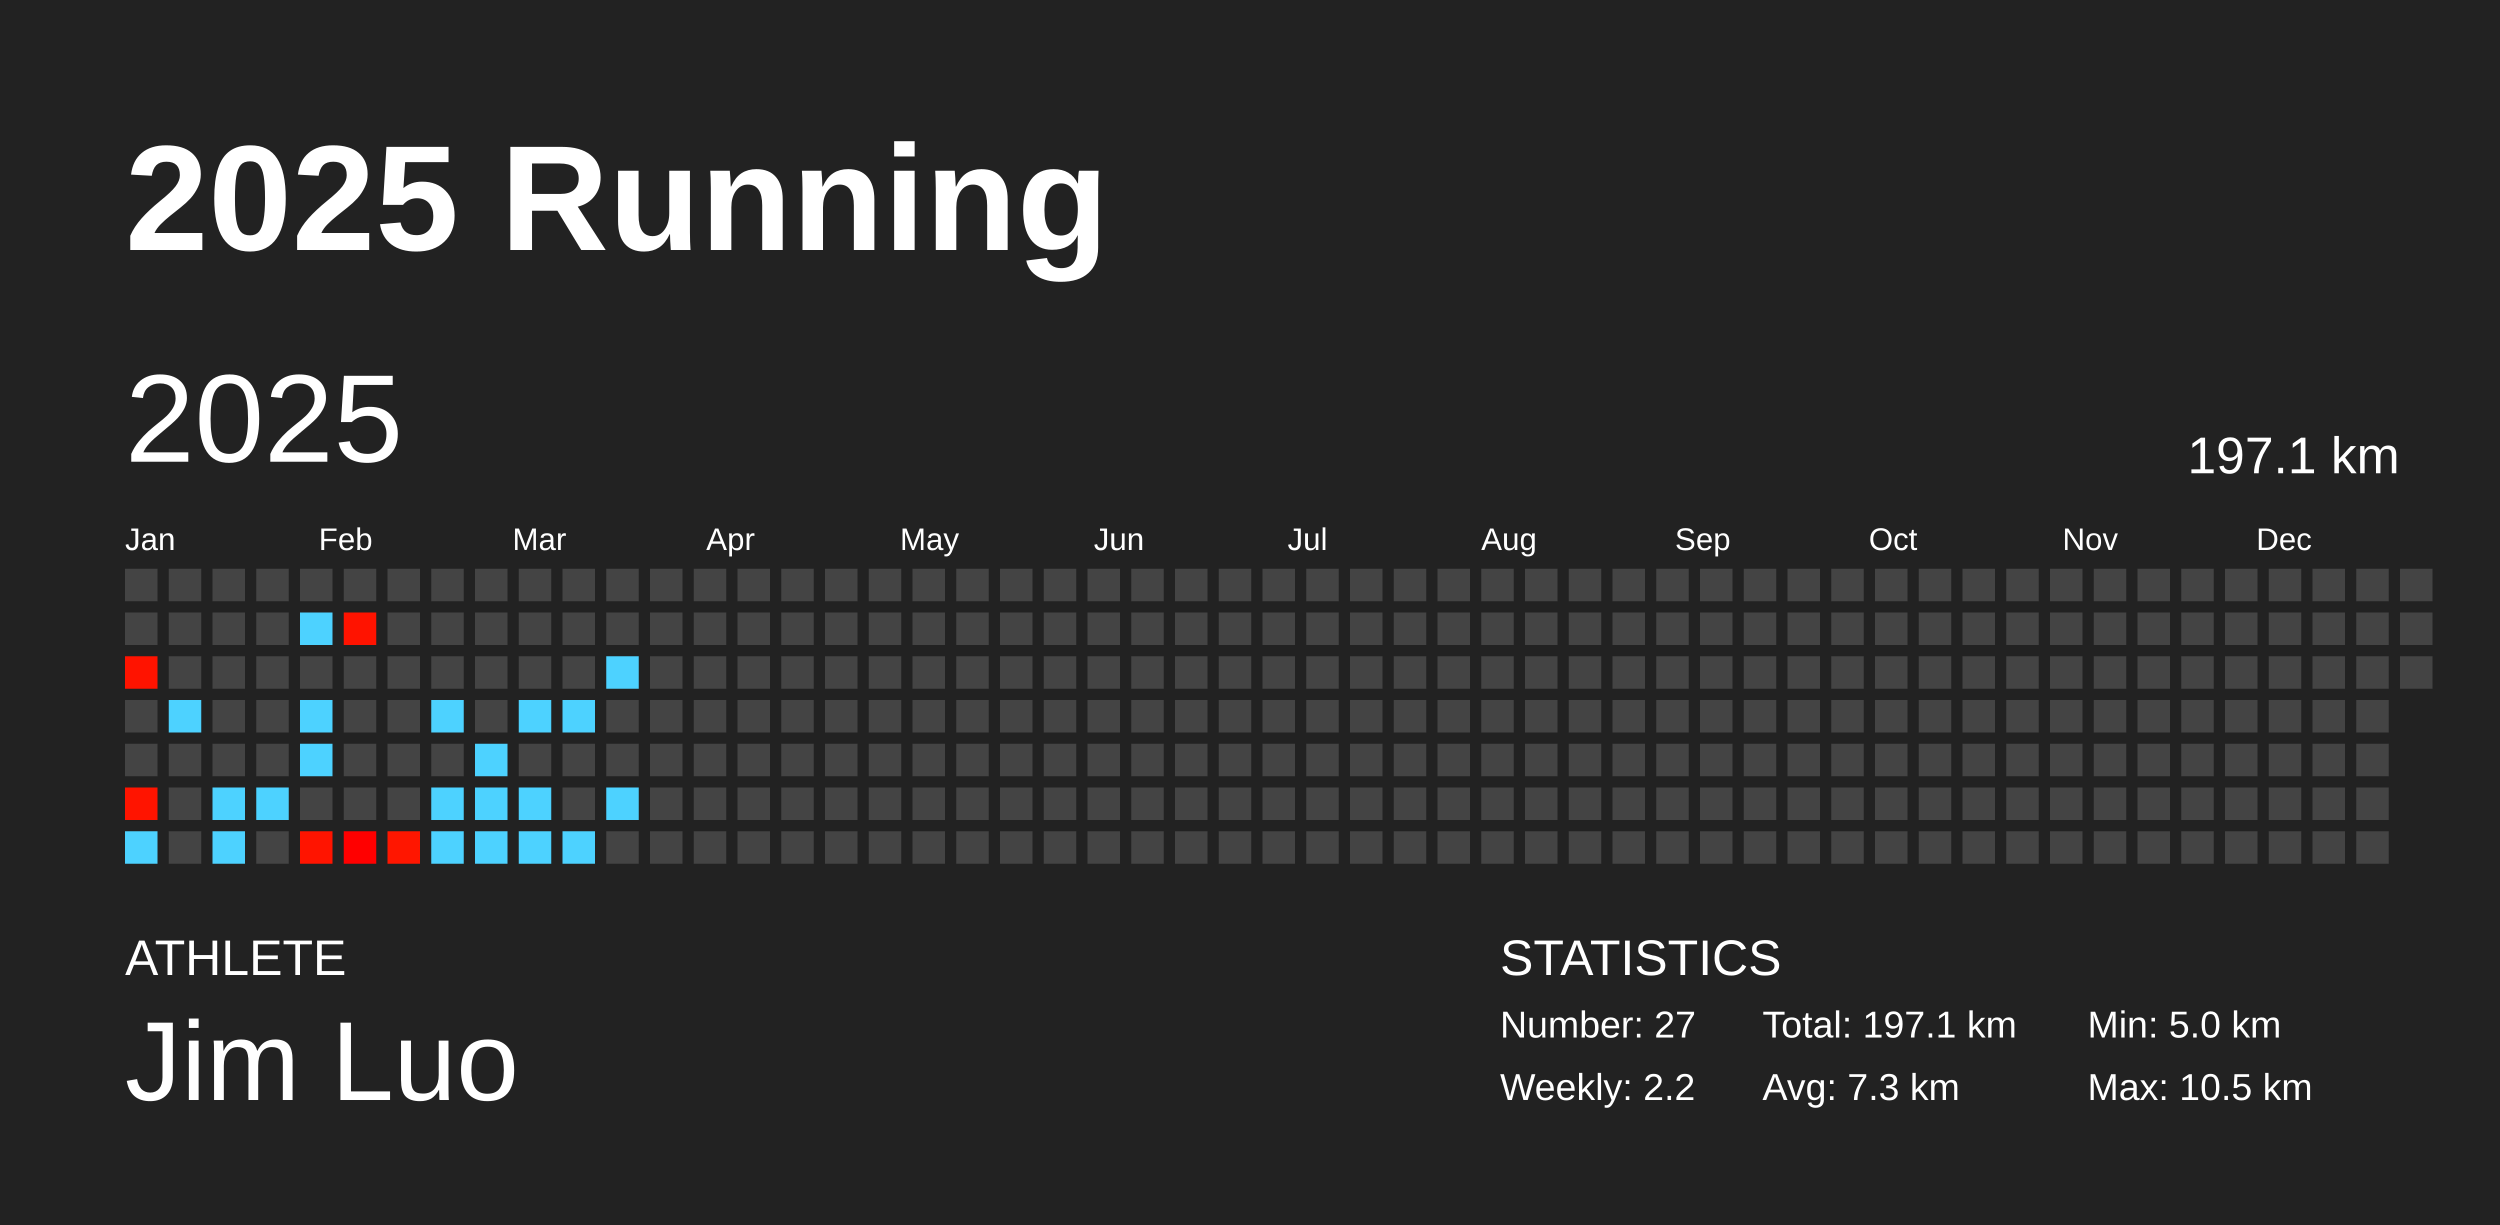
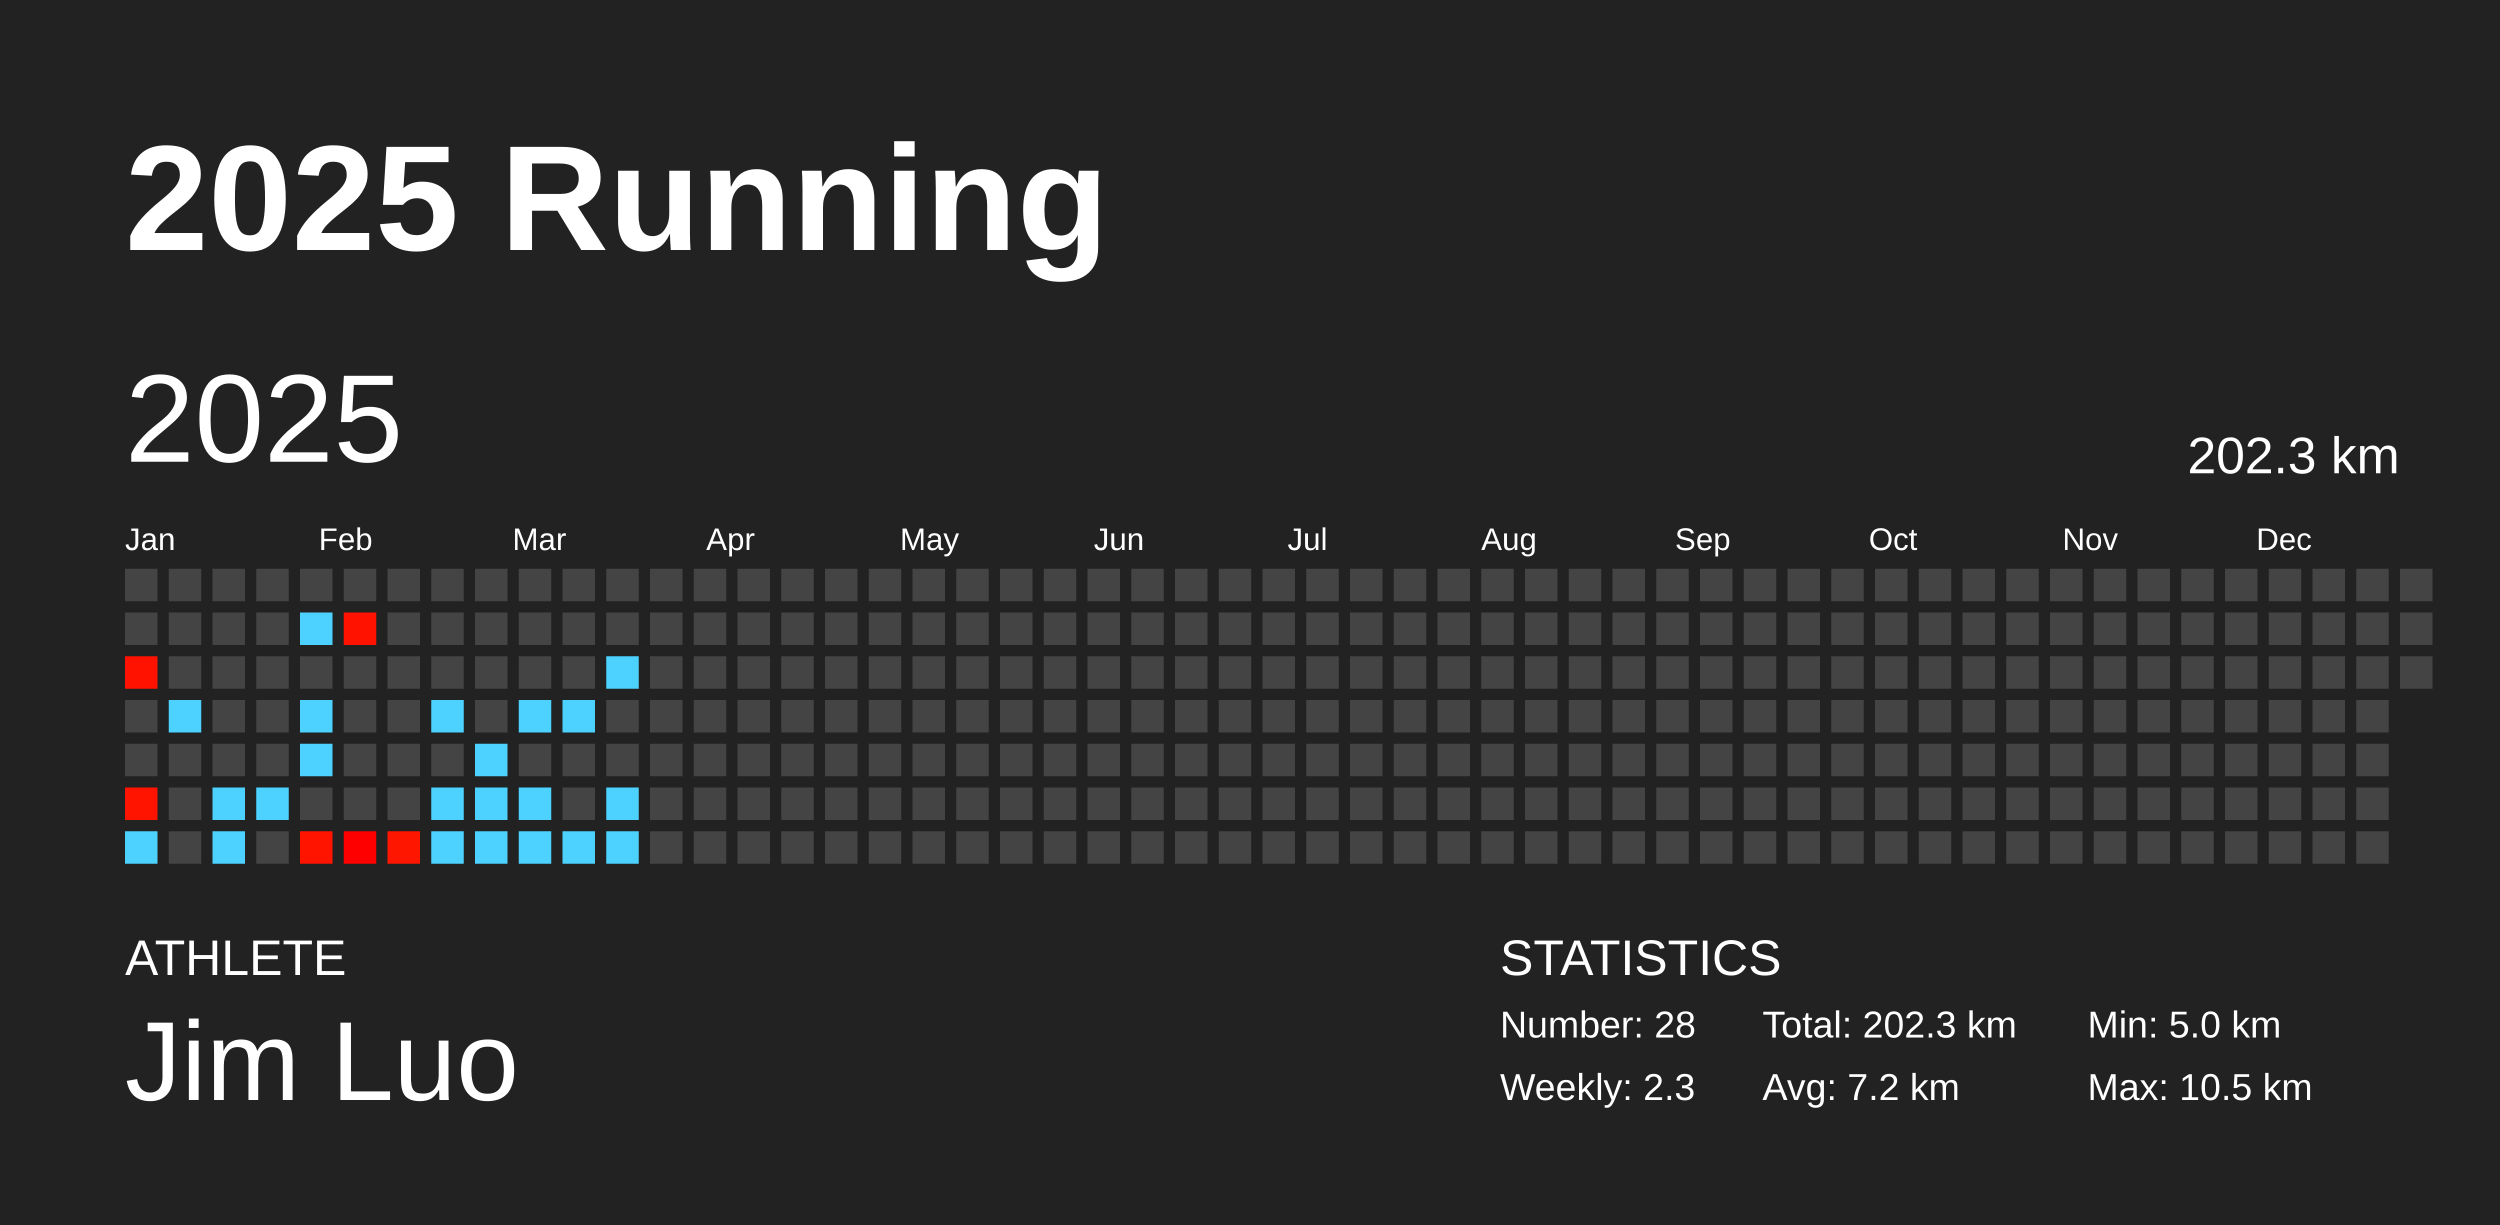
<svg xmlns="http://www.w3.org/2000/svg" baseProfile="full" height="98mm" version="1.1" viewBox="0,0,200,98" width="200mm">
  <defs />
  <rect fill="#222222" height="98" width="200" x="0" y="0" />
  <text fill="#FFFFFF" style="font-size:12px; font-family:Arial; font-weight:bold;" x="10" y="20">2025 Running</text>
  <text fill="#FFFFFF" style="font-size:4px; font-family:Arial" x="10" y="78">ATHLETE</text>
  <text fill="#FFFFFF" style="font-size:9px; font-family:Arial" x="10" y="88">Jim Luo</text>
  <text fill="#FFFFFF" style="font-size:4px; font-family:Arial" x="120" y="78">STATISTICS</text>
-   <text fill="#FFFFFF" style="font-size:3px; font-family:Arial" x="120" y="83">Number: 27</text>
-   <text fill="#FFFFFF" style="font-size:3px; font-family:Arial" x="120" y="88">Weekly: 2.2</text>
-   <text fill="#FFFFFF" style="font-size:3px; font-family:Arial" x="141" y="83">Total: 197.1 km</text>
-   <text fill="#FFFFFF" style="font-size:3px; font-family:Arial" x="141" y="88">Avg: 7.3 km</text>
+   <text fill="#FFFFFF" style="font-size:3px; font-family:Arial" x="120" y="83">Number: 28</text>
+   <text fill="#FFFFFF" style="font-size:3px; font-family:Arial" x="120" y="88">Weekly: 2.3</text>
+   <text fill="#FFFFFF" style="font-size:3px; font-family:Arial" x="141" y="83">Total: 202.3 km</text>
+   <text fill="#FFFFFF" style="font-size:3px; font-family:Arial" x="141" y="88">Avg: 7.2 km</text>
  <text fill="#FFFFFF" style="font-size:3px; font-family:Arial" x="167" y="83">Min: 5.0 km</text>
  <text fill="#FFFFFF" style="font-size:3px; font-family:Arial" x="167" y="88">Max: 10.5 km</text>
  <text dominant-baseline="hanging" fill="#FFFFFF" style="font-size:10.0px; font-family:Arial;" x="10" y="30">2025</text>
-   <text dominant-baseline="hanging" fill="#FFFFFF" style="font-size:4.125px; font-family:Arial;" x="175" y="35">197.1 km</text>
+   <text dominant-baseline="hanging" fill="#FFFFFF" style="font-size:4.125px; font-family:Arial;" x="175" y="35">202.3 km</text>
  <text fill="#FFFFFF" style="font-size:2.5px; font-family:Arial" x="10.0" y="44">Jan</text>
  <text fill="#FFFFFF" style="font-size:2.5px; font-family:Arial" x="25.5" y="44">Feb</text>
  <text fill="#FFFFFF" style="font-size:2.5px; font-family:Arial" x="41.0" y="44">Mar</text>
  <text fill="#FFFFFF" style="font-size:2.5px; font-family:Arial" x="56.5" y="44">Apr</text>
  <text fill="#FFFFFF" style="font-size:2.5px; font-family:Arial" x="72.0" y="44">May</text>
  <text fill="#FFFFFF" style="font-size:2.5px; font-family:Arial" x="87.5" y="44">Jun</text>
  <text fill="#FFFFFF" style="font-size:2.5px; font-family:Arial" x="103.0" y="44">Jul</text>
  <text fill="#FFFFFF" style="font-size:2.5px; font-family:Arial" x="118.5" y="44">Aug</text>
  <text fill="#FFFFFF" style="font-size:2.5px; font-family:Arial" x="134.0" y="44">Sep</text>
  <text fill="#FFFFFF" style="font-size:2.5px; font-family:Arial" x="149.5" y="44">Oct</text>
  <text fill="#FFFFFF" style="font-size:2.5px; font-family:Arial" x="165.0" y="44">Nov</text>
  <text fill="#FFFFFF" style="font-size:2.5px; font-family:Arial" x="180.5" y="44">Dec</text>
  <rect fill="#444444" height="2.6" width="2.6" x="10.0" y="45.5" />
  <rect fill="#444444" height="2.6" width="2.6" x="10.0" y="49.0" />
  <rect fill="#ff1300" height="2.6" width="2.6" x="10.0" y="52.5" />
  <rect fill="#444444" height="2.6" width="2.6" x="10.0" y="56.0" />
  <rect fill="#444444" height="2.6" width="2.6" x="10.0" y="59.5" />
  <rect fill="#ff1400" height="2.6" width="2.6" x="10.0" y="63.0" />
  <rect fill="#4dd2ff" height="2.6" width="2.6" x="10.0" y="66.5" />
  <rect fill="#444444" height="2.6" width="2.6" x="13.5" y="45.5" />
  <rect fill="#444444" height="2.6" width="2.6" x="13.5" y="49.0" />
  <rect fill="#444444" height="2.6" width="2.6" x="13.5" y="52.5" />
  <rect fill="#4dd2ff" height="2.6" width="2.6" x="13.5" y="56.0" />
  <rect fill="#444444" height="2.6" width="2.6" x="13.5" y="59.5" />
  <rect fill="#444444" height="2.6" width="2.6" x="13.5" y="63.0" />
  <rect fill="#444444" height="2.6" width="2.6" x="13.5" y="66.5" />
  <rect fill="#444444" height="2.6" width="2.6" x="17.0" y="45.5" />
  <rect fill="#444444" height="2.6" width="2.6" x="17.0" y="49.0" />
  <rect fill="#444444" height="2.6" width="2.6" x="17.0" y="52.5" />
  <rect fill="#444444" height="2.6" width="2.6" x="17.0" y="56.0" />
  <rect fill="#444444" height="2.6" width="2.6" x="17.0" y="59.5" />
  <rect fill="#4dd2ff" height="2.6" width="2.6" x="17.0" y="63.0" />
  <rect fill="#4dd2ff" height="2.6" width="2.6" x="17.0" y="66.5" />
  <rect fill="#444444" height="2.6" width="2.6" x="20.5" y="45.5" />
  <rect fill="#444444" height="2.6" width="2.6" x="20.5" y="49.0" />
  <rect fill="#444444" height="2.6" width="2.6" x="20.5" y="52.5" />
  <rect fill="#444444" height="2.6" width="2.6" x="20.5" y="56.0" />
  <rect fill="#444444" height="2.6" width="2.6" x="20.5" y="59.5" />
  <rect fill="#4dd2ff" height="2.6" width="2.6" x="20.5" y="63.0" />
  <rect fill="#444444" height="2.6" width="2.6" x="20.5" y="66.5" />
  <rect fill="#444444" height="2.6" width="2.6" x="24.0" y="45.5" />
  <rect fill="#4dd2ff" height="2.6" width="2.6" x="24.0" y="49.0" />
  <rect fill="#444444" height="2.6" width="2.6" x="24.0" y="52.5" />
  <rect fill="#4dd2ff" height="2.6" width="2.6" x="24.0" y="56.0" />
  <rect fill="#4dd2ff" height="2.6" width="2.6" x="24.0" y="59.5" />
  <rect fill="#444444" height="2.6" width="2.6" x="24.0" y="63.0" />
  <rect fill="#ff1400" height="2.6" width="2.6" x="24.0" y="66.5" />
  <rect fill="#444444" height="2.6" width="2.6" x="27.5" y="45.5" />
  <rect fill="#ff1300" height="2.6" width="2.6" x="27.5" y="49.0" />
  <rect fill="#444444" height="2.6" width="2.6" x="27.5" y="52.5" />
  <rect fill="#444444" height="2.6" width="2.6" x="27.5" y="56.0" />
  <rect fill="#444444" height="2.6" width="2.6" x="27.5" y="59.5" />
  <rect fill="#444444" height="2.6" width="2.6" x="27.5" y="63.0" />
  <rect fill="#ff0000" height="2.6" width="2.6" x="27.5" y="66.5" />
  <rect fill="#444444" height="2.6" width="2.6" x="31.0" y="45.5" />
  <rect fill="#444444" height="2.6" width="2.6" x="31.0" y="49.0" />
  <rect fill="#444444" height="2.6" width="2.6" x="31.0" y="52.5" />
  <rect fill="#444444" height="2.6" width="2.6" x="31.0" y="56.0" />
  <rect fill="#444444" height="2.6" width="2.6" x="31.0" y="59.5" />
  <rect fill="#444444" height="2.6" width="2.6" x="31.0" y="63.0" />
  <rect fill="#ff1600" height="2.6" width="2.6" x="31.0" y="66.5" />
  <rect fill="#444444" height="2.6" width="2.6" x="34.5" y="45.5" />
  <rect fill="#444444" height="2.6" width="2.6" x="34.5" y="49.0" />
  <rect fill="#444444" height="2.6" width="2.6" x="34.5" y="52.5" />
  <rect fill="#4dd2ff" height="2.6" width="2.6" x="34.5" y="56.0" />
  <rect fill="#444444" height="2.6" width="2.6" x="34.5" y="59.5" />
  <rect fill="#4dd2ff" height="2.6" width="2.6" x="34.5" y="63.0" />
  <rect fill="#4dd2ff" height="2.6" width="2.6" x="34.5" y="66.5" />
  <rect fill="#444444" height="2.6" width="2.6" x="38.0" y="45.5" />
  <rect fill="#444444" height="2.6" width="2.6" x="38.0" y="49.0" />
  <rect fill="#444444" height="2.6" width="2.6" x="38.0" y="52.5" />
  <rect fill="#444444" height="2.6" width="2.6" x="38.0" y="56.0" />
  <rect fill="#4dd2ff" height="2.6" width="2.6" x="38.0" y="59.5" />
  <rect fill="#4dd2ff" height="2.6" width="2.6" x="38.0" y="63.0" />
  <rect fill="#4dd2ff" height="2.6" width="2.6" x="38.0" y="66.5" />
  <rect fill="#444444" height="2.6" width="2.6" x="41.5" y="45.5" />
  <rect fill="#444444" height="2.6" width="2.6" x="41.5" y="49.0" />
  <rect fill="#444444" height="2.6" width="2.6" x="41.5" y="52.5" />
  <rect fill="#4dd2ff" height="2.6" width="2.6" x="41.5" y="56.0" />
  <rect fill="#444444" height="2.6" width="2.6" x="41.5" y="59.5" />
  <rect fill="#4dd2ff" height="2.6" width="2.6" x="41.5" y="63.0" />
  <rect fill="#4dd2ff" height="2.6" width="2.6" x="41.5" y="66.5" />
  <rect fill="#444444" height="2.6" width="2.6" x="45.0" y="45.5" />
  <rect fill="#444444" height="2.6" width="2.6" x="45.0" y="49.0" />
  <rect fill="#444444" height="2.6" width="2.6" x="45.0" y="52.5" />
  <rect fill="#4dd2ff" height="2.6" width="2.6" x="45.0" y="56.0" />
  <rect fill="#444444" height="2.6" width="2.6" x="45.0" y="59.5" />
  <rect fill="#444444" height="2.6" width="2.6" x="45.0" y="63.0" />
  <rect fill="#4dd2ff" height="2.6" width="2.6" x="45.0" y="66.5" />
  <rect fill="#444444" height="2.6" width="2.6" x="48.5" y="45.5" />
  <rect fill="#444444" height="2.6" width="2.6" x="48.5" y="49.0" />
  <rect fill="#4dd2ff" height="2.6" width="2.6" x="48.5" y="52.5" />
  <rect fill="#444444" height="2.6" width="2.6" x="48.5" y="56.0" />
  <rect fill="#444444" height="2.6" width="2.6" x="48.5" y="59.5" />
  <rect fill="#4dd2ff" height="2.6" width="2.6" x="48.5" y="63.0" />
-   <rect fill="#444444" height="2.6" width="2.6" x="48.5" y="66.5" />
+   <rect fill="#4dd2ff" height="2.6" width="2.6" x="48.5" y="66.5" />
  <rect fill="#444444" height="2.6" width="2.6" x="52.0" y="45.5" />
  <rect fill="#444444" height="2.6" width="2.6" x="52.0" y="49.0" />
  <rect fill="#444444" height="2.6" width="2.6" x="52.0" y="52.5" />
  <rect fill="#444444" height="2.6" width="2.6" x="52.0" y="56.0" />
  <rect fill="#444444" height="2.6" width="2.6" x="52.0" y="59.5" />
  <rect fill="#444444" height="2.6" width="2.6" x="52.0" y="63.0" />
  <rect fill="#444444" height="2.6" width="2.6" x="52.0" y="66.5" />
  <rect fill="#444444" height="2.6" width="2.6" x="55.5" y="45.5" />
  <rect fill="#444444" height="2.6" width="2.6" x="55.5" y="49.0" />
  <rect fill="#444444" height="2.6" width="2.6" x="55.5" y="52.5" />
  <rect fill="#444444" height="2.6" width="2.6" x="55.5" y="56.0" />
  <rect fill="#444444" height="2.6" width="2.6" x="55.5" y="59.5" />
  <rect fill="#444444" height="2.6" width="2.6" x="55.5" y="63.0" />
  <rect fill="#444444" height="2.6" width="2.6" x="55.5" y="66.5" />
  <rect fill="#444444" height="2.6" width="2.6" x="59.0" y="45.5" />
  <rect fill="#444444" height="2.6" width="2.6" x="59.0" y="49.0" />
  <rect fill="#444444" height="2.6" width="2.6" x="59.0" y="52.5" />
  <rect fill="#444444" height="2.6" width="2.6" x="59.0" y="56.0" />
  <rect fill="#444444" height="2.6" width="2.6" x="59.0" y="59.5" />
  <rect fill="#444444" height="2.6" width="2.6" x="59.0" y="63.0" />
  <rect fill="#444444" height="2.6" width="2.6" x="59.0" y="66.5" />
  <rect fill="#444444" height="2.6" width="2.6" x="62.5" y="45.5" />
  <rect fill="#444444" height="2.6" width="2.6" x="62.5" y="49.0" />
  <rect fill="#444444" height="2.6" width="2.6" x="62.5" y="52.5" />
  <rect fill="#444444" height="2.6" width="2.6" x="62.5" y="56.0" />
  <rect fill="#444444" height="2.6" width="2.6" x="62.5" y="59.5" />
  <rect fill="#444444" height="2.6" width="2.6" x="62.5" y="63.0" />
  <rect fill="#444444" height="2.6" width="2.6" x="62.5" y="66.5" />
  <rect fill="#444444" height="2.6" width="2.6" x="66.0" y="45.5" />
  <rect fill="#444444" height="2.6" width="2.6" x="66.0" y="49.0" />
  <rect fill="#444444" height="2.6" width="2.6" x="66.0" y="52.5" />
  <rect fill="#444444" height="2.6" width="2.6" x="66.0" y="56.0" />
  <rect fill="#444444" height="2.6" width="2.6" x="66.0" y="59.5" />
  <rect fill="#444444" height="2.6" width="2.6" x="66.0" y="63.0" />
  <rect fill="#444444" height="2.6" width="2.6" x="66.0" y="66.5" />
  <rect fill="#444444" height="2.6" width="2.6" x="69.5" y="45.5" />
  <rect fill="#444444" height="2.6" width="2.6" x="69.5" y="49.0" />
  <rect fill="#444444" height="2.6" width="2.6" x="69.5" y="52.5" />
  <rect fill="#444444" height="2.6" width="2.6" x="69.5" y="56.0" />
  <rect fill="#444444" height="2.6" width="2.6" x="69.5" y="59.5" />
  <rect fill="#444444" height="2.6" width="2.6" x="69.5" y="63.0" />
  <rect fill="#444444" height="2.6" width="2.6" x="69.5" y="66.5" />
  <rect fill="#444444" height="2.6" width="2.6" x="73.0" y="45.5" />
  <rect fill="#444444" height="2.6" width="2.6" x="73.0" y="49.0" />
  <rect fill="#444444" height="2.6" width="2.6" x="73.0" y="52.5" />
  <rect fill="#444444" height="2.6" width="2.6" x="73.0" y="56.0" />
  <rect fill="#444444" height="2.6" width="2.6" x="73.0" y="59.5" />
  <rect fill="#444444" height="2.6" width="2.6" x="73.0" y="63.0" />
  <rect fill="#444444" height="2.6" width="2.6" x="73.0" y="66.5" />
  <rect fill="#444444" height="2.6" width="2.6" x="76.5" y="45.5" />
  <rect fill="#444444" height="2.6" width="2.6" x="76.5" y="49.0" />
  <rect fill="#444444" height="2.6" width="2.6" x="76.5" y="52.5" />
  <rect fill="#444444" height="2.6" width="2.6" x="76.5" y="56.0" />
  <rect fill="#444444" height="2.6" width="2.6" x="76.5" y="59.5" />
  <rect fill="#444444" height="2.6" width="2.6" x="76.5" y="63.0" />
  <rect fill="#444444" height="2.6" width="2.6" x="76.5" y="66.5" />
  <rect fill="#444444" height="2.6" width="2.6" x="80.0" y="45.5" />
  <rect fill="#444444" height="2.6" width="2.6" x="80.0" y="49.0" />
  <rect fill="#444444" height="2.6" width="2.6" x="80.0" y="52.5" />
  <rect fill="#444444" height="2.6" width="2.6" x="80.0" y="56.0" />
  <rect fill="#444444" height="2.6" width="2.6" x="80.0" y="59.5" />
  <rect fill="#444444" height="2.6" width="2.6" x="80.0" y="63.0" />
  <rect fill="#444444" height="2.6" width="2.6" x="80.0" y="66.5" />
  <rect fill="#444444" height="2.6" width="2.6" x="83.5" y="45.5" />
  <rect fill="#444444" height="2.6" width="2.6" x="83.5" y="49.0" />
  <rect fill="#444444" height="2.6" width="2.6" x="83.5" y="52.5" />
  <rect fill="#444444" height="2.6" width="2.6" x="83.5" y="56.0" />
  <rect fill="#444444" height="2.6" width="2.6" x="83.5" y="59.5" />
  <rect fill="#444444" height="2.6" width="2.6" x="83.5" y="63.0" />
  <rect fill="#444444" height="2.6" width="2.6" x="83.5" y="66.5" />
  <rect fill="#444444" height="2.6" width="2.6" x="87.0" y="45.5" />
  <rect fill="#444444" height="2.6" width="2.6" x="87.0" y="49.0" />
  <rect fill="#444444" height="2.6" width="2.6" x="87.0" y="52.5" />
  <rect fill="#444444" height="2.6" width="2.6" x="87.0" y="56.0" />
  <rect fill="#444444" height="2.6" width="2.6" x="87.0" y="59.5" />
  <rect fill="#444444" height="2.6" width="2.6" x="87.0" y="63.0" />
  <rect fill="#444444" height="2.6" width="2.6" x="87.0" y="66.5" />
  <rect fill="#444444" height="2.6" width="2.6" x="90.5" y="45.5" />
  <rect fill="#444444" height="2.6" width="2.6" x="90.5" y="49.0" />
  <rect fill="#444444" height="2.6" width="2.6" x="90.5" y="52.5" />
  <rect fill="#444444" height="2.6" width="2.6" x="90.5" y="56.0" />
  <rect fill="#444444" height="2.6" width="2.6" x="90.5" y="59.5" />
  <rect fill="#444444" height="2.6" width="2.6" x="90.5" y="63.0" />
  <rect fill="#444444" height="2.6" width="2.6" x="90.5" y="66.5" />
  <rect fill="#444444" height="2.6" width="2.6" x="94.0" y="45.5" />
  <rect fill="#444444" height="2.6" width="2.6" x="94.0" y="49.0" />
  <rect fill="#444444" height="2.6" width="2.6" x="94.0" y="52.5" />
  <rect fill="#444444" height="2.6" width="2.6" x="94.0" y="56.0" />
  <rect fill="#444444" height="2.6" width="2.6" x="94.0" y="59.5" />
  <rect fill="#444444" height="2.6" width="2.6" x="94.0" y="63.0" />
  <rect fill="#444444" height="2.6" width="2.6" x="94.0" y="66.5" />
  <rect fill="#444444" height="2.6" width="2.6" x="97.5" y="45.5" />
  <rect fill="#444444" height="2.6" width="2.6" x="97.5" y="49.0" />
  <rect fill="#444444" height="2.6" width="2.6" x="97.5" y="52.5" />
  <rect fill="#444444" height="2.6" width="2.6" x="97.5" y="56.0" />
  <rect fill="#444444" height="2.6" width="2.6" x="97.5" y="59.5" />
  <rect fill="#444444" height="2.6" width="2.6" x="97.5" y="63.0" />
  <rect fill="#444444" height="2.6" width="2.6" x="97.5" y="66.5" />
  <rect fill="#444444" height="2.6" width="2.6" x="101.0" y="45.5" />
  <rect fill="#444444" height="2.6" width="2.6" x="101.0" y="49.0" />
  <rect fill="#444444" height="2.6" width="2.6" x="101.0" y="52.5" />
  <rect fill="#444444" height="2.6" width="2.6" x="101.0" y="56.0" />
  <rect fill="#444444" height="2.6" width="2.6" x="101.0" y="59.5" />
  <rect fill="#444444" height="2.6" width="2.6" x="101.0" y="63.0" />
  <rect fill="#444444" height="2.6" width="2.6" x="101.0" y="66.5" />
  <rect fill="#444444" height="2.6" width="2.6" x="104.5" y="45.5" />
  <rect fill="#444444" height="2.6" width="2.6" x="104.5" y="49.0" />
  <rect fill="#444444" height="2.6" width="2.6" x="104.5" y="52.5" />
  <rect fill="#444444" height="2.6" width="2.6" x="104.5" y="56.0" />
  <rect fill="#444444" height="2.6" width="2.6" x="104.5" y="59.5" />
  <rect fill="#444444" height="2.6" width="2.6" x="104.5" y="63.0" />
  <rect fill="#444444" height="2.6" width="2.6" x="104.5" y="66.5" />
  <rect fill="#444444" height="2.6" width="2.6" x="108.0" y="45.5" />
  <rect fill="#444444" height="2.6" width="2.6" x="108.0" y="49.0" />
  <rect fill="#444444" height="2.6" width="2.6" x="108.0" y="52.5" />
  <rect fill="#444444" height="2.6" width="2.6" x="108.0" y="56.0" />
  <rect fill="#444444" height="2.6" width="2.6" x="108.0" y="59.5" />
  <rect fill="#444444" height="2.6" width="2.6" x="108.0" y="63.0" />
  <rect fill="#444444" height="2.6" width="2.6" x="108.0" y="66.5" />
  <rect fill="#444444" height="2.6" width="2.6" x="111.5" y="45.5" />
  <rect fill="#444444" height="2.6" width="2.6" x="111.5" y="49.0" />
  <rect fill="#444444" height="2.6" width="2.6" x="111.5" y="52.5" />
  <rect fill="#444444" height="2.6" width="2.6" x="111.5" y="56.0" />
  <rect fill="#444444" height="2.6" width="2.6" x="111.5" y="59.5" />
  <rect fill="#444444" height="2.6" width="2.6" x="111.5" y="63.0" />
  <rect fill="#444444" height="2.6" width="2.6" x="111.5" y="66.5" />
  <rect fill="#444444" height="2.6" width="2.6" x="115.0" y="45.5" />
  <rect fill="#444444" height="2.6" width="2.6" x="115.0" y="49.0" />
  <rect fill="#444444" height="2.6" width="2.6" x="115.0" y="52.5" />
  <rect fill="#444444" height="2.6" width="2.6" x="115.0" y="56.0" />
  <rect fill="#444444" height="2.6" width="2.6" x="115.0" y="59.5" />
  <rect fill="#444444" height="2.6" width="2.6" x="115.0" y="63.0" />
  <rect fill="#444444" height="2.6" width="2.6" x="115.0" y="66.5" />
  <rect fill="#444444" height="2.6" width="2.6" x="118.5" y="45.5" />
  <rect fill="#444444" height="2.6" width="2.6" x="118.5" y="49.0" />
  <rect fill="#444444" height="2.6" width="2.6" x="118.5" y="52.5" />
  <rect fill="#444444" height="2.6" width="2.6" x="118.5" y="56.0" />
  <rect fill="#444444" height="2.6" width="2.6" x="118.5" y="59.5" />
  <rect fill="#444444" height="2.6" width="2.6" x="118.5" y="63.0" />
  <rect fill="#444444" height="2.6" width="2.6" x="118.5" y="66.5" />
  <rect fill="#444444" height="2.6" width="2.6" x="122.0" y="45.5" />
  <rect fill="#444444" height="2.6" width="2.6" x="122.0" y="49.0" />
  <rect fill="#444444" height="2.6" width="2.6" x="122.0" y="52.5" />
  <rect fill="#444444" height="2.6" width="2.6" x="122.0" y="56.0" />
  <rect fill="#444444" height="2.6" width="2.6" x="122.0" y="59.5" />
  <rect fill="#444444" height="2.6" width="2.6" x="122.0" y="63.0" />
  <rect fill="#444444" height="2.6" width="2.6" x="122.0" y="66.5" />
  <rect fill="#444444" height="2.6" width="2.6" x="125.5" y="45.5" />
  <rect fill="#444444" height="2.6" width="2.6" x="125.5" y="49.0" />
  <rect fill="#444444" height="2.6" width="2.6" x="125.5" y="52.5" />
  <rect fill="#444444" height="2.6" width="2.6" x="125.5" y="56.0" />
  <rect fill="#444444" height="2.6" width="2.6" x="125.5" y="59.5" />
  <rect fill="#444444" height="2.6" width="2.6" x="125.5" y="63.0" />
  <rect fill="#444444" height="2.6" width="2.6" x="125.5" y="66.5" />
  <rect fill="#444444" height="2.6" width="2.6" x="129.0" y="45.5" />
  <rect fill="#444444" height="2.6" width="2.6" x="129.0" y="49.0" />
  <rect fill="#444444" height="2.6" width="2.6" x="129.0" y="52.5" />
  <rect fill="#444444" height="2.6" width="2.6" x="129.0" y="56.0" />
  <rect fill="#444444" height="2.6" width="2.6" x="129.0" y="59.5" />
  <rect fill="#444444" height="2.6" width="2.6" x="129.0" y="63.0" />
  <rect fill="#444444" height="2.6" width="2.6" x="129.0" y="66.5" />
  <rect fill="#444444" height="2.6" width="2.6" x="132.5" y="45.5" />
  <rect fill="#444444" height="2.6" width="2.6" x="132.5" y="49.0" />
  <rect fill="#444444" height="2.6" width="2.6" x="132.5" y="52.5" />
  <rect fill="#444444" height="2.6" width="2.6" x="132.5" y="56.0" />
  <rect fill="#444444" height="2.6" width="2.6" x="132.5" y="59.5" />
  <rect fill="#444444" height="2.6" width="2.6" x="132.5" y="63.0" />
  <rect fill="#444444" height="2.6" width="2.6" x="132.5" y="66.5" />
  <rect fill="#444444" height="2.6" width="2.6" x="136.0" y="45.5" />
  <rect fill="#444444" height="2.6" width="2.6" x="136.0" y="49.0" />
  <rect fill="#444444" height="2.6" width="2.6" x="136.0" y="52.5" />
  <rect fill="#444444" height="2.6" width="2.6" x="136.0" y="56.0" />
  <rect fill="#444444" height="2.6" width="2.6" x="136.0" y="59.5" />
  <rect fill="#444444" height="2.6" width="2.6" x="136.0" y="63.0" />
  <rect fill="#444444" height="2.6" width="2.6" x="136.0" y="66.5" />
  <rect fill="#444444" height="2.6" width="2.6" x="139.5" y="45.5" />
  <rect fill="#444444" height="2.6" width="2.6" x="139.5" y="49.0" />
  <rect fill="#444444" height="2.6" width="2.6" x="139.5" y="52.5" />
  <rect fill="#444444" height="2.6" width="2.6" x="139.5" y="56.0" />
  <rect fill="#444444" height="2.6" width="2.6" x="139.5" y="59.5" />
  <rect fill="#444444" height="2.6" width="2.6" x="139.5" y="63.0" />
  <rect fill="#444444" height="2.6" width="2.6" x="139.5" y="66.5" />
  <rect fill="#444444" height="2.6" width="2.6" x="143.0" y="45.5" />
  <rect fill="#444444" height="2.6" width="2.6" x="143.0" y="49.0" />
  <rect fill="#444444" height="2.6" width="2.6" x="143.0" y="52.5" />
  <rect fill="#444444" height="2.6" width="2.6" x="143.0" y="56.0" />
  <rect fill="#444444" height="2.6" width="2.6" x="143.0" y="59.5" />
  <rect fill="#444444" height="2.6" width="2.6" x="143.0" y="63.0" />
  <rect fill="#444444" height="2.6" width="2.6" x="143.0" y="66.5" />
  <rect fill="#444444" height="2.6" width="2.6" x="146.5" y="45.5" />
  <rect fill="#444444" height="2.6" width="2.6" x="146.5" y="49.0" />
  <rect fill="#444444" height="2.6" width="2.6" x="146.5" y="52.5" />
  <rect fill="#444444" height="2.6" width="2.6" x="146.5" y="56.0" />
  <rect fill="#444444" height="2.6" width="2.6" x="146.5" y="59.5" />
  <rect fill="#444444" height="2.6" width="2.6" x="146.5" y="63.0" />
  <rect fill="#444444" height="2.6" width="2.6" x="146.5" y="66.5" />
  <rect fill="#444444" height="2.6" width="2.6" x="150.0" y="45.5" />
  <rect fill="#444444" height="2.6" width="2.6" x="150.0" y="49.0" />
  <rect fill="#444444" height="2.6" width="2.6" x="150.0" y="52.5" />
  <rect fill="#444444" height="2.6" width="2.6" x="150.0" y="56.0" />
  <rect fill="#444444" height="2.6" width="2.6" x="150.0" y="59.5" />
  <rect fill="#444444" height="2.6" width="2.6" x="150.0" y="63.0" />
  <rect fill="#444444" height="2.6" width="2.6" x="150.0" y="66.5" />
  <rect fill="#444444" height="2.6" width="2.6" x="153.5" y="45.5" />
  <rect fill="#444444" height="2.6" width="2.6" x="153.5" y="49.0" />
  <rect fill="#444444" height="2.6" width="2.6" x="153.5" y="52.5" />
  <rect fill="#444444" height="2.6" width="2.6" x="153.5" y="56.0" />
  <rect fill="#444444" height="2.6" width="2.6" x="153.5" y="59.5" />
  <rect fill="#444444" height="2.6" width="2.6" x="153.5" y="63.0" />
  <rect fill="#444444" height="2.6" width="2.6" x="153.5" y="66.5" />
  <rect fill="#444444" height="2.6" width="2.6" x="157.0" y="45.5" />
  <rect fill="#444444" height="2.6" width="2.6" x="157.0" y="49.0" />
  <rect fill="#444444" height="2.6" width="2.6" x="157.0" y="52.5" />
  <rect fill="#444444" height="2.6" width="2.6" x="157.0" y="56.0" />
  <rect fill="#444444" height="2.6" width="2.6" x="157.0" y="59.5" />
  <rect fill="#444444" height="2.6" width="2.6" x="157.0" y="63.0" />
  <rect fill="#444444" height="2.6" width="2.6" x="157.0" y="66.5" />
  <rect fill="#444444" height="2.6" width="2.6" x="160.5" y="45.5" />
  <rect fill="#444444" height="2.6" width="2.6" x="160.5" y="49.0" />
  <rect fill="#444444" height="2.6" width="2.6" x="160.5" y="52.5" />
  <rect fill="#444444" height="2.6" width="2.6" x="160.5" y="56.0" />
  <rect fill="#444444" height="2.6" width="2.6" x="160.5" y="59.5" />
  <rect fill="#444444" height="2.6" width="2.6" x="160.5" y="63.0" />
  <rect fill="#444444" height="2.6" width="2.6" x="160.5" y="66.5" />
  <rect fill="#444444" height="2.6" width="2.6" x="164.0" y="45.5" />
  <rect fill="#444444" height="2.6" width="2.6" x="164.0" y="49.0" />
  <rect fill="#444444" height="2.6" width="2.6" x="164.0" y="52.5" />
  <rect fill="#444444" height="2.6" width="2.6" x="164.0" y="56.0" />
  <rect fill="#444444" height="2.6" width="2.6" x="164.0" y="59.5" />
  <rect fill="#444444" height="2.6" width="2.6" x="164.0" y="63.0" />
  <rect fill="#444444" height="2.6" width="2.6" x="164.0" y="66.5" />
  <rect fill="#444444" height="2.6" width="2.6" x="167.5" y="45.5" />
  <rect fill="#444444" height="2.6" width="2.6" x="167.5" y="49.0" />
  <rect fill="#444444" height="2.6" width="2.6" x="167.5" y="52.5" />
  <rect fill="#444444" height="2.6" width="2.6" x="167.5" y="56.0" />
  <rect fill="#444444" height="2.6" width="2.6" x="167.5" y="59.5" />
  <rect fill="#444444" height="2.6" width="2.6" x="167.5" y="63.0" />
  <rect fill="#444444" height="2.6" width="2.6" x="167.5" y="66.5" />
  <rect fill="#444444" height="2.6" width="2.6" x="171.0" y="45.5" />
  <rect fill="#444444" height="2.6" width="2.6" x="171.0" y="49.0" />
  <rect fill="#444444" height="2.6" width="2.6" x="171.0" y="52.5" />
  <rect fill="#444444" height="2.6" width="2.6" x="171.0" y="56.0" />
  <rect fill="#444444" height="2.6" width="2.6" x="171.0" y="59.5" />
  <rect fill="#444444" height="2.6" width="2.6" x="171.0" y="63.0" />
  <rect fill="#444444" height="2.6" width="2.6" x="171.0" y="66.5" />
  <rect fill="#444444" height="2.6" width="2.6" x="174.5" y="45.5" />
  <rect fill="#444444" height="2.6" width="2.6" x="174.5" y="49.0" />
  <rect fill="#444444" height="2.6" width="2.6" x="174.5" y="52.5" />
  <rect fill="#444444" height="2.6" width="2.6" x="174.5" y="56.0" />
  <rect fill="#444444" height="2.6" width="2.6" x="174.5" y="59.5" />
  <rect fill="#444444" height="2.6" width="2.6" x="174.5" y="63.0" />
  <rect fill="#444444" height="2.6" width="2.6" x="174.5" y="66.5" />
  <rect fill="#444444" height="2.6" width="2.6" x="178.0" y="45.5" />
  <rect fill="#444444" height="2.6" width="2.6" x="178.0" y="49.0" />
  <rect fill="#444444" height="2.6" width="2.6" x="178.0" y="52.5" />
  <rect fill="#444444" height="2.6" width="2.6" x="178.0" y="56.0" />
  <rect fill="#444444" height="2.6" width="2.6" x="178.0" y="59.5" />
  <rect fill="#444444" height="2.6" width="2.6" x="178.0" y="63.0" />
  <rect fill="#444444" height="2.6" width="2.6" x="178.0" y="66.5" />
  <rect fill="#444444" height="2.6" width="2.6" x="181.5" y="45.5" />
  <rect fill="#444444" height="2.6" width="2.6" x="181.5" y="49.0" />
  <rect fill="#444444" height="2.6" width="2.6" x="181.5" y="52.5" />
  <rect fill="#444444" height="2.6" width="2.6" x="181.5" y="56.0" />
  <rect fill="#444444" height="2.6" width="2.6" x="181.5" y="59.5" />
  <rect fill="#444444" height="2.6" width="2.6" x="181.5" y="63.0" />
  <rect fill="#444444" height="2.6" width="2.6" x="181.5" y="66.5" />
  <rect fill="#444444" height="2.6" width="2.6" x="185.0" y="45.5" />
  <rect fill="#444444" height="2.6" width="2.6" x="185.0" y="49.0" />
  <rect fill="#444444" height="2.6" width="2.6" x="185.0" y="52.5" />
  <rect fill="#444444" height="2.6" width="2.6" x="185.0" y="56.0" />
  <rect fill="#444444" height="2.6" width="2.6" x="185.0" y="59.5" />
  <rect fill="#444444" height="2.6" width="2.6" x="185.0" y="63.0" />
  <rect fill="#444444" height="2.6" width="2.6" x="185.0" y="66.5" />
  <rect fill="#444444" height="2.6" width="2.6" x="188.5" y="45.5" />
  <rect fill="#444444" height="2.6" width="2.6" x="188.5" y="49.0" />
  <rect fill="#444444" height="2.6" width="2.6" x="188.5" y="52.5" />
  <rect fill="#444444" height="2.6" width="2.6" x="188.5" y="56.0" />
  <rect fill="#444444" height="2.6" width="2.6" x="188.5" y="59.5" />
  <rect fill="#444444" height="2.6" width="2.6" x="188.5" y="63.0" />
  <rect fill="#444444" height="2.6" width="2.6" x="188.5" y="66.5" />
  <rect fill="#444444" height="2.6" width="2.6" x="192.0" y="45.5" />
  <rect fill="#444444" height="2.6" width="2.6" x="192.0" y="49.0" />
  <rect fill="#444444" height="2.6" width="2.6" x="192.0" y="52.5" />
</svg>
